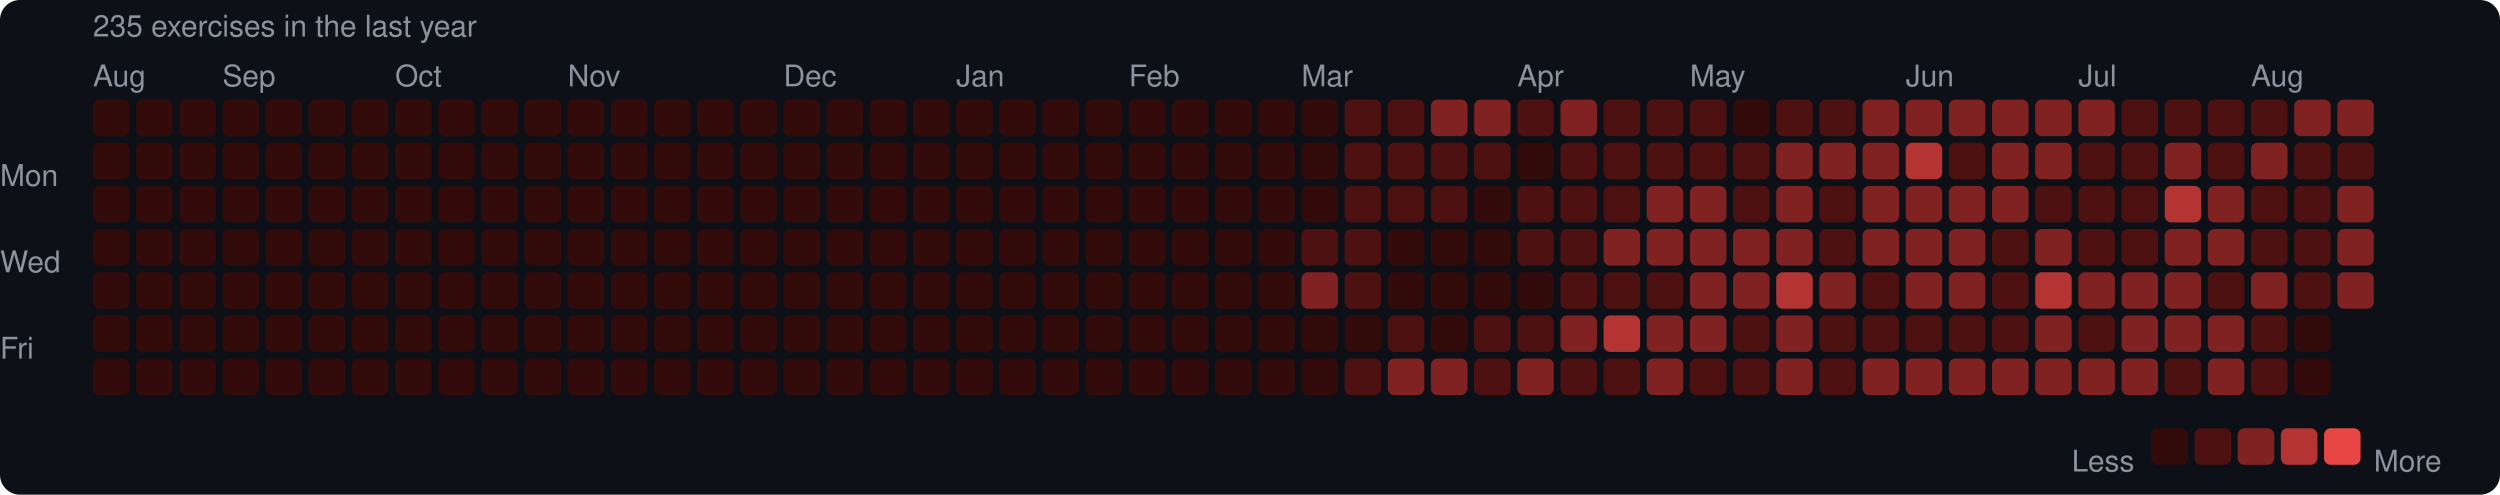
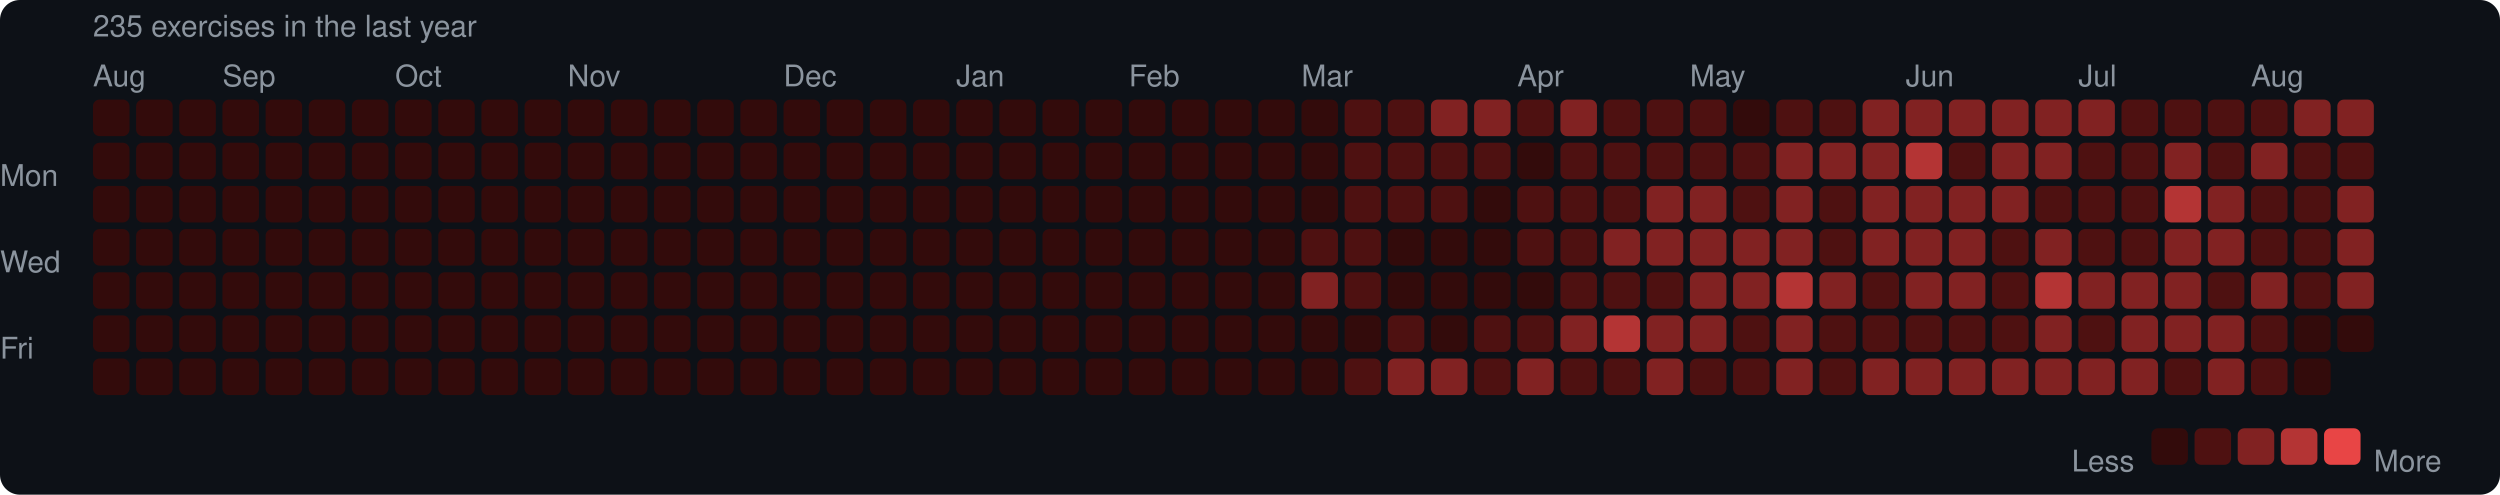
<svg xmlns="http://www.w3.org/2000/svg" width="753" height="149" viewBox="0 0 753 149">
  <rect width="753" height="149" rx="6" fill="#0d1117" />
  <style>text { font-family: -apple-system, BlinkMacSystemFont, "Segoe UI", Helvetica, Arial, sans-serif; fill: #8b949e; font-size: 9px; }</style>
  <text x="28" y="11" font-size="9">235 exercises in the last year</text>
  <text x="28" y="26">Aug</text>
  <text x="67" y="26">Sep</text>
  <text x="119" y="26">Oct</text>
  <text x="171" y="26">Nov</text>
  <text x="236" y="26">Dec</text>
  <text x="288" y="26">Jan</text>
  <text x="340" y="26">Feb</text>
  <text x="392" y="26">Mar</text>
  <text x="457" y="26">Apr</text>
  <text x="509" y="26">May</text>
  <text x="574" y="26">Jun</text>
  <text x="626" y="26">Jul</text>
  <text x="678" y="26">Aug</text>
  <text x="0" y="53" dominant-baseline="middle">Mon</text>
  <text x="0" y="79" dominant-baseline="middle">Wed</text>
  <text x="0" y="105" dominant-baseline="middle">Fri</text>
  <rect x="28" y="30" width="11" height="11" rx="2" fill="#330b0b" />
  <rect x="28" y="43" width="11" height="11" rx="2" fill="#330b0b" />
  <rect x="28" y="56" width="11" height="11" rx="2" fill="#330b0b" />
  <rect x="28" y="69" width="11" height="11" rx="2" fill="#330b0b" />
  <rect x="28" y="82" width="11" height="11" rx="2" fill="#330b0b" />
  <rect x="28" y="95" width="11" height="11" rx="2" fill="#330b0b" />
  <rect x="28" y="108" width="11" height="11" rx="2" fill="#330b0b" />
  <rect x="41" y="30" width="11" height="11" rx="2" fill="#330b0b" />
  <rect x="41" y="43" width="11" height="11" rx="2" fill="#330b0b" />
  <rect x="41" y="56" width="11" height="11" rx="2" fill="#330b0b" />
  <rect x="41" y="69" width="11" height="11" rx="2" fill="#330b0b" />
  <rect x="41" y="82" width="11" height="11" rx="2" fill="#330b0b" />
  <rect x="41" y="95" width="11" height="11" rx="2" fill="#330b0b" />
  <rect x="41" y="108" width="11" height="11" rx="2" fill="#330b0b" />
  <rect x="54" y="30" width="11" height="11" rx="2" fill="#330b0b" />
  <rect x="54" y="43" width="11" height="11" rx="2" fill="#330b0b" />
  <rect x="54" y="56" width="11" height="11" rx="2" fill="#330b0b" />
  <rect x="54" y="69" width="11" height="11" rx="2" fill="#330b0b" />
  <rect x="54" y="82" width="11" height="11" rx="2" fill="#330b0b" />
  <rect x="54" y="95" width="11" height="11" rx="2" fill="#330b0b" />
  <rect x="54" y="108" width="11" height="11" rx="2" fill="#330b0b" />
  <rect x="67" y="30" width="11" height="11" rx="2" fill="#330b0b" />
  <rect x="67" y="43" width="11" height="11" rx="2" fill="#330b0b" />
  <rect x="67" y="56" width="11" height="11" rx="2" fill="#330b0b" />
  <rect x="67" y="69" width="11" height="11" rx="2" fill="#330b0b" />
  <rect x="67" y="82" width="11" height="11" rx="2" fill="#330b0b" />
  <rect x="67" y="95" width="11" height="11" rx="2" fill="#330b0b" />
  <rect x="67" y="108" width="11" height="11" rx="2" fill="#330b0b" />
  <rect x="80" y="30" width="11" height="11" rx="2" fill="#330b0b" />
  <rect x="80" y="43" width="11" height="11" rx="2" fill="#330b0b" />
  <rect x="80" y="56" width="11" height="11" rx="2" fill="#330b0b" />
  <rect x="80" y="69" width="11" height="11" rx="2" fill="#330b0b" />
  <rect x="80" y="82" width="11" height="11" rx="2" fill="#330b0b" />
  <rect x="80" y="95" width="11" height="11" rx="2" fill="#330b0b" />
  <rect x="80" y="108" width="11" height="11" rx="2" fill="#330b0b" />
  <rect x="93" y="30" width="11" height="11" rx="2" fill="#330b0b" />
  <rect x="93" y="43" width="11" height="11" rx="2" fill="#330b0b" />
  <rect x="93" y="56" width="11" height="11" rx="2" fill="#330b0b" />
  <rect x="93" y="69" width="11" height="11" rx="2" fill="#330b0b" />
  <rect x="93" y="82" width="11" height="11" rx="2" fill="#330b0b" />
  <rect x="93" y="95" width="11" height="11" rx="2" fill="#330b0b" />
  <rect x="93" y="108" width="11" height="11" rx="2" fill="#330b0b" />
  <rect x="106" y="30" width="11" height="11" rx="2" fill="#330b0b" />
  <rect x="106" y="43" width="11" height="11" rx="2" fill="#330b0b" />
  <rect x="106" y="56" width="11" height="11" rx="2" fill="#330b0b" />
  <rect x="106" y="69" width="11" height="11" rx="2" fill="#330b0b" />
  <rect x="106" y="82" width="11" height="11" rx="2" fill="#330b0b" />
  <rect x="106" y="95" width="11" height="11" rx="2" fill="#330b0b" />
  <rect x="106" y="108" width="11" height="11" rx="2" fill="#330b0b" />
  <rect x="119" y="30" width="11" height="11" rx="2" fill="#330b0b" />
  <rect x="119" y="43" width="11" height="11" rx="2" fill="#330b0b" />
  <rect x="119" y="56" width="11" height="11" rx="2" fill="#330b0b" />
  <rect x="119" y="69" width="11" height="11" rx="2" fill="#330b0b" />
  <rect x="119" y="82" width="11" height="11" rx="2" fill="#330b0b" />
  <rect x="119" y="95" width="11" height="11" rx="2" fill="#330b0b" />
  <rect x="119" y="108" width="11" height="11" rx="2" fill="#330b0b" />
  <rect x="132" y="30" width="11" height="11" rx="2" fill="#330b0b" />
  <rect x="132" y="43" width="11" height="11" rx="2" fill="#330b0b" />
  <rect x="132" y="56" width="11" height="11" rx="2" fill="#330b0b" />
  <rect x="132" y="69" width="11" height="11" rx="2" fill="#330b0b" />
  <rect x="132" y="82" width="11" height="11" rx="2" fill="#330b0b" />
  <rect x="132" y="95" width="11" height="11" rx="2" fill="#330b0b" />
  <rect x="132" y="108" width="11" height="11" rx="2" fill="#330b0b" />
  <rect x="145" y="30" width="11" height="11" rx="2" fill="#330b0b" />
  <rect x="145" y="43" width="11" height="11" rx="2" fill="#330b0b" />
  <rect x="145" y="56" width="11" height="11" rx="2" fill="#330b0b" />
  <rect x="145" y="69" width="11" height="11" rx="2" fill="#330b0b" />
  <rect x="145" y="82" width="11" height="11" rx="2" fill="#330b0b" />
  <rect x="145" y="95" width="11" height="11" rx="2" fill="#330b0b" />
  <rect x="145" y="108" width="11" height="11" rx="2" fill="#330b0b" />
  <rect x="158" y="30" width="11" height="11" rx="2" fill="#330b0b" />
  <rect x="158" y="43" width="11" height="11" rx="2" fill="#330b0b" />
  <rect x="158" y="56" width="11" height="11" rx="2" fill="#330b0b" />
  <rect x="158" y="69" width="11" height="11" rx="2" fill="#330b0b" />
  <rect x="158" y="82" width="11" height="11" rx="2" fill="#330b0b" />
  <rect x="158" y="95" width="11" height="11" rx="2" fill="#330b0b" />
  <rect x="158" y="108" width="11" height="11" rx="2" fill="#330b0b" />
  <rect x="171" y="30" width="11" height="11" rx="2" fill="#330b0b" />
  <rect x="171" y="43" width="11" height="11" rx="2" fill="#330b0b" />
  <rect x="171" y="56" width="11" height="11" rx="2" fill="#330b0b" />
  <rect x="171" y="69" width="11" height="11" rx="2" fill="#330b0b" />
  <rect x="171" y="82" width="11" height="11" rx="2" fill="#330b0b" />
  <rect x="171" y="95" width="11" height="11" rx="2" fill="#330b0b" />
  <rect x="171" y="108" width="11" height="11" rx="2" fill="#330b0b" />
  <rect x="184" y="30" width="11" height="11" rx="2" fill="#330b0b" />
  <rect x="184" y="43" width="11" height="11" rx="2" fill="#330b0b" />
  <rect x="184" y="56" width="11" height="11" rx="2" fill="#330b0b" />
  <rect x="184" y="69" width="11" height="11" rx="2" fill="#330b0b" />
  <rect x="184" y="82" width="11" height="11" rx="2" fill="#330b0b" />
  <rect x="184" y="95" width="11" height="11" rx="2" fill="#330b0b" />
  <rect x="184" y="108" width="11" height="11" rx="2" fill="#330b0b" />
  <rect x="197" y="30" width="11" height="11" rx="2" fill="#330b0b" />
  <rect x="197" y="43" width="11" height="11" rx="2" fill="#330b0b" />
  <rect x="197" y="56" width="11" height="11" rx="2" fill="#330b0b" />
  <rect x="197" y="69" width="11" height="11" rx="2" fill="#330b0b" />
  <rect x="197" y="82" width="11" height="11" rx="2" fill="#330b0b" />
  <rect x="197" y="95" width="11" height="11" rx="2" fill="#330b0b" />
  <rect x="197" y="108" width="11" height="11" rx="2" fill="#330b0b" />
  <rect x="210" y="30" width="11" height="11" rx="2" fill="#330b0b" />
  <rect x="210" y="43" width="11" height="11" rx="2" fill="#330b0b" />
  <rect x="210" y="56" width="11" height="11" rx="2" fill="#330b0b" />
  <rect x="210" y="69" width="11" height="11" rx="2" fill="#330b0b" />
  <rect x="210" y="82" width="11" height="11" rx="2" fill="#330b0b" />
  <rect x="210" y="95" width="11" height="11" rx="2" fill="#330b0b" />
  <rect x="210" y="108" width="11" height="11" rx="2" fill="#330b0b" />
  <rect x="223" y="30" width="11" height="11" rx="2" fill="#330b0b" />
  <rect x="223" y="43" width="11" height="11" rx="2" fill="#330b0b" />
  <rect x="223" y="56" width="11" height="11" rx="2" fill="#330b0b" />
  <rect x="223" y="69" width="11" height="11" rx="2" fill="#330b0b" />
  <rect x="223" y="82" width="11" height="11" rx="2" fill="#330b0b" />
  <rect x="223" y="95" width="11" height="11" rx="2" fill="#330b0b" />
  <rect x="223" y="108" width="11" height="11" rx="2" fill="#330b0b" />
  <rect x="236" y="30" width="11" height="11" rx="2" fill="#330b0b" />
  <rect x="236" y="43" width="11" height="11" rx="2" fill="#330b0b" />
  <rect x="236" y="56" width="11" height="11" rx="2" fill="#330b0b" />
  <rect x="236" y="69" width="11" height="11" rx="2" fill="#330b0b" />
  <rect x="236" y="82" width="11" height="11" rx="2" fill="#330b0b" />
  <rect x="236" y="95" width="11" height="11" rx="2" fill="#330b0b" />
  <rect x="236" y="108" width="11" height="11" rx="2" fill="#330b0b" />
  <rect x="249" y="30" width="11" height="11" rx="2" fill="#330b0b" />
  <rect x="249" y="43" width="11" height="11" rx="2" fill="#330b0b" />
  <rect x="249" y="56" width="11" height="11" rx="2" fill="#330b0b" />
  <rect x="249" y="69" width="11" height="11" rx="2" fill="#330b0b" />
  <rect x="249" y="82" width="11" height="11" rx="2" fill="#330b0b" />
  <rect x="249" y="95" width="11" height="11" rx="2" fill="#330b0b" />
  <rect x="249" y="108" width="11" height="11" rx="2" fill="#330b0b" />
  <rect x="262" y="30" width="11" height="11" rx="2" fill="#330b0b" />
  <rect x="262" y="43" width="11" height="11" rx="2" fill="#330b0b" />
  <rect x="262" y="56" width="11" height="11" rx="2" fill="#330b0b" />
  <rect x="262" y="69" width="11" height="11" rx="2" fill="#330b0b" />
  <rect x="262" y="82" width="11" height="11" rx="2" fill="#330b0b" />
  <rect x="262" y="95" width="11" height="11" rx="2" fill="#330b0b" />
  <rect x="262" y="108" width="11" height="11" rx="2" fill="#330b0b" />
  <rect x="275" y="30" width="11" height="11" rx="2" fill="#330b0b" />
  <rect x="275" y="43" width="11" height="11" rx="2" fill="#330b0b" />
  <rect x="275" y="56" width="11" height="11" rx="2" fill="#330b0b" />
  <rect x="275" y="69" width="11" height="11" rx="2" fill="#330b0b" />
  <rect x="275" y="82" width="11" height="11" rx="2" fill="#330b0b" />
  <rect x="275" y="95" width="11" height="11" rx="2" fill="#330b0b" />
  <rect x="275" y="108" width="11" height="11" rx="2" fill="#330b0b" />
  <rect x="288" y="30" width="11" height="11" rx="2" fill="#330b0b" />
  <rect x="288" y="43" width="11" height="11" rx="2" fill="#330b0b" />
  <rect x="288" y="56" width="11" height="11" rx="2" fill="#330b0b" />
  <rect x="288" y="69" width="11" height="11" rx="2" fill="#330b0b" />
  <rect x="288" y="82" width="11" height="11" rx="2" fill="#330b0b" />
  <rect x="288" y="95" width="11" height="11" rx="2" fill="#330b0b" />
  <rect x="288" y="108" width="11" height="11" rx="2" fill="#330b0b" />
  <rect x="301" y="30" width="11" height="11" rx="2" fill="#330b0b" />
  <rect x="301" y="43" width="11" height="11" rx="2" fill="#330b0b" />
  <rect x="301" y="56" width="11" height="11" rx="2" fill="#330b0b" />
  <rect x="301" y="69" width="11" height="11" rx="2" fill="#330b0b" />
  <rect x="301" y="82" width="11" height="11" rx="2" fill="#330b0b" />
  <rect x="301" y="95" width="11" height="11" rx="2" fill="#330b0b" />
  <rect x="301" y="108" width="11" height="11" rx="2" fill="#330b0b" />
  <rect x="314" y="30" width="11" height="11" rx="2" fill="#330b0b" />
  <rect x="314" y="43" width="11" height="11" rx="2" fill="#330b0b" />
  <rect x="314" y="56" width="11" height="11" rx="2" fill="#330b0b" />
  <rect x="314" y="69" width="11" height="11" rx="2" fill="#330b0b" />
  <rect x="314" y="82" width="11" height="11" rx="2" fill="#330b0b" />
  <rect x="314" y="95" width="11" height="11" rx="2" fill="#330b0b" />
  <rect x="314" y="108" width="11" height="11" rx="2" fill="#330b0b" />
  <rect x="327" y="30" width="11" height="11" rx="2" fill="#330b0b" />
  <rect x="327" y="43" width="11" height="11" rx="2" fill="#330b0b" />
  <rect x="327" y="56" width="11" height="11" rx="2" fill="#330b0b" />
  <rect x="327" y="69" width="11" height="11" rx="2" fill="#330b0b" />
  <rect x="327" y="82" width="11" height="11" rx="2" fill="#330b0b" />
  <rect x="327" y="95" width="11" height="11" rx="2" fill="#330b0b" />
  <rect x="327" y="108" width="11" height="11" rx="2" fill="#330b0b" />
  <rect x="340" y="30" width="11" height="11" rx="2" fill="#330b0b" />
  <rect x="340" y="43" width="11" height="11" rx="2" fill="#330b0b" />
  <rect x="340" y="56" width="11" height="11" rx="2" fill="#330b0b" />
  <rect x="340" y="69" width="11" height="11" rx="2" fill="#330b0b" />
  <rect x="340" y="82" width="11" height="11" rx="2" fill="#330b0b" />
  <rect x="340" y="95" width="11" height="11" rx="2" fill="#330b0b" />
  <rect x="340" y="108" width="11" height="11" rx="2" fill="#330b0b" />
  <rect x="353" y="30" width="11" height="11" rx="2" fill="#330b0b" />
  <rect x="353" y="43" width="11" height="11" rx="2" fill="#330b0b" />
  <rect x="353" y="56" width="11" height="11" rx="2" fill="#330b0b" />
  <rect x="353" y="69" width="11" height="11" rx="2" fill="#330b0b" />
  <rect x="353" y="82" width="11" height="11" rx="2" fill="#330b0b" />
  <rect x="353" y="95" width="11" height="11" rx="2" fill="#330b0b" />
  <rect x="353" y="108" width="11" height="11" rx="2" fill="#330b0b" />
  <rect x="366" y="30" width="11" height="11" rx="2" fill="#330b0b" />
  <rect x="366" y="43" width="11" height="11" rx="2" fill="#330b0b" />
  <rect x="366" y="56" width="11" height="11" rx="2" fill="#330b0b" />
  <rect x="366" y="69" width="11" height="11" rx="2" fill="#330b0b" />
  <rect x="366" y="82" width="11" height="11" rx="2" fill="#330b0b" />
  <rect x="366" y="95" width="11" height="11" rx="2" fill="#330b0b" />
  <rect x="366" y="108" width="11" height="11" rx="2" fill="#330b0b" />
  <rect x="379" y="30" width="11" height="11" rx="2" fill="#330b0b" />
  <rect x="379" y="43" width="11" height="11" rx="2" fill="#330b0b" />
  <rect x="379" y="56" width="11" height="11" rx="2" fill="#330b0b" />
  <rect x="379" y="69" width="11" height="11" rx="2" fill="#330b0b" />
  <rect x="379" y="82" width="11" height="11" rx="2" fill="#330b0b" />
  <rect x="379" y="95" width="11" height="11" rx="2" fill="#330b0b" />
  <rect x="379" y="108" width="11" height="11" rx="2" fill="#330b0b" />
  <rect x="392" y="30" width="11" height="11" rx="2" fill="#330b0b" />
  <rect x="392" y="43" width="11" height="11" rx="2" fill="#330b0b" />
  <rect x="392" y="56" width="11" height="11" rx="2" fill="#330b0b" />
  <rect x="392" y="69" width="11" height="11" rx="2" fill="#4e1111" />
  <rect x="392" y="82" width="11" height="11" rx="2" fill="#812222" />
  <rect x="392" y="95" width="11" height="11" rx="2" fill="#330b0b" />
  <rect x="392" y="108" width="11" height="11" rx="2" fill="#330b0b" />
  <rect x="405" y="30" width="11" height="11" rx="2" fill="#4e1111" />
  <rect x="405" y="43" width="11" height="11" rx="2" fill="#4e1111" />
  <rect x="405" y="56" width="11" height="11" rx="2" fill="#4e1111" />
  <rect x="405" y="69" width="11" height="11" rx="2" fill="#4e1111" />
  <rect x="405" y="82" width="11" height="11" rx="2" fill="#4e1111" />
  <rect x="405" y="95" width="11" height="11" rx="2" fill="#330b0b" />
  <rect x="405" y="108" width="11" height="11" rx="2" fill="#4e1111" />
  <rect x="418" y="30" width="11" height="11" rx="2" fill="#4e1111" />
  <rect x="418" y="43" width="11" height="11" rx="2" fill="#4e1111" />
  <rect x="418" y="56" width="11" height="11" rx="2" fill="#4e1111" />
  <rect x="418" y="69" width="11" height="11" rx="2" fill="#330b0b" />
  <rect x="418" y="82" width="11" height="11" rx="2" fill="#330b0b" />
  <rect x="418" y="95" width="11" height="11" rx="2" fill="#4e1111" />
  <rect x="418" y="108" width="11" height="11" rx="2" fill="#812222" />
  <rect x="431" y="30" width="11" height="11" rx="2" fill="#812222" />
  <rect x="431" y="43" width="11" height="11" rx="2" fill="#4e1111" />
  <rect x="431" y="56" width="11" height="11" rx="2" fill="#4e1111" />
  <rect x="431" y="69" width="11" height="11" rx="2" fill="#330b0b" />
  <rect x="431" y="82" width="11" height="11" rx="2" fill="#330b0b" />
  <rect x="431" y="95" width="11" height="11" rx="2" fill="#330b0b" />
  <rect x="431" y="108" width="11" height="11" rx="2" fill="#812222" />
  <rect x="444" y="30" width="11" height="11" rx="2" fill="#812222" />
  <rect x="444" y="43" width="11" height="11" rx="2" fill="#4e1111" />
  <rect x="444" y="56" width="11" height="11" rx="2" fill="#330b0b" />
  <rect x="444" y="69" width="11" height="11" rx="2" fill="#330b0b" />
  <rect x="444" y="82" width="11" height="11" rx="2" fill="#330b0b" />
  <rect x="444" y="95" width="11" height="11" rx="2" fill="#4e1111" />
  <rect x="444" y="108" width="11" height="11" rx="2" fill="#4e1111" />
  <rect x="457" y="30" width="11" height="11" rx="2" fill="#4e1111" />
  <rect x="457" y="43" width="11" height="11" rx="2" fill="#330b0b" />
  <rect x="457" y="56" width="11" height="11" rx="2" fill="#4e1111" />
  <rect x="457" y="69" width="11" height="11" rx="2" fill="#4e1111" />
  <rect x="457" y="82" width="11" height="11" rx="2" fill="#330b0b" />
  <rect x="457" y="95" width="11" height="11" rx="2" fill="#4e1111" />
  <rect x="457" y="108" width="11" height="11" rx="2" fill="#812222" />
  <rect x="470" y="30" width="11" height="11" rx="2" fill="#812222" />
  <rect x="470" y="43" width="11" height="11" rx="2" fill="#4e1111" />
  <rect x="470" y="56" width="11" height="11" rx="2" fill="#4e1111" />
  <rect x="470" y="69" width="11" height="11" rx="2" fill="#4e1111" />
  <rect x="470" y="82" width="11" height="11" rx="2" fill="#4e1111" />
  <rect x="470" y="95" width="11" height="11" rx="2" fill="#812222" />
  <rect x="470" y="108" width="11" height="11" rx="2" fill="#4e1111" />
  <rect x="483" y="30" width="11" height="11" rx="2" fill="#4e1111" />
  <rect x="483" y="43" width="11" height="11" rx="2" fill="#4e1111" />
  <rect x="483" y="56" width="11" height="11" rx="2" fill="#4e1111" />
  <rect x="483" y="69" width="11" height="11" rx="2" fill="#812222" />
  <rect x="483" y="82" width="11" height="11" rx="2" fill="#4e1111" />
  <rect x="483" y="95" width="11" height="11" rx="2" fill="#b43434" />
  <rect x="483" y="108" width="11" height="11" rx="2" fill="#4e1111" />
  <rect x="496" y="30" width="11" height="11" rx="2" fill="#4e1111" />
  <rect x="496" y="43" width="11" height="11" rx="2" fill="#4e1111" />
  <rect x="496" y="56" width="11" height="11" rx="2" fill="#812222" />
  <rect x="496" y="69" width="11" height="11" rx="2" fill="#812222" />
  <rect x="496" y="82" width="11" height="11" rx="2" fill="#4e1111" />
  <rect x="496" y="95" width="11" height="11" rx="2" fill="#812222" />
  <rect x="496" y="108" width="11" height="11" rx="2" fill="#812222" />
  <rect x="509" y="30" width="11" height="11" rx="2" fill="#4e1111" />
  <rect x="509" y="43" width="11" height="11" rx="2" fill="#4e1111" />
  <rect x="509" y="56" width="11" height="11" rx="2" fill="#812222" />
  <rect x="509" y="69" width="11" height="11" rx="2" fill="#812222" />
  <rect x="509" y="82" width="11" height="11" rx="2" fill="#812222" />
  <rect x="509" y="95" width="11" height="11" rx="2" fill="#812222" />
  <rect x="509" y="108" width="11" height="11" rx="2" fill="#4e1111" />
  <rect x="522" y="30" width="11" height="11" rx="2" fill="#330b0b" />
  <rect x="522" y="43" width="11" height="11" rx="2" fill="#4e1111" />
  <rect x="522" y="56" width="11" height="11" rx="2" fill="#4e1111" />
  <rect x="522" y="69" width="11" height="11" rx="2" fill="#812222" />
  <rect x="522" y="82" width="11" height="11" rx="2" fill="#812222" />
  <rect x="522" y="95" width="11" height="11" rx="2" fill="#4e1111" />
  <rect x="522" y="108" width="11" height="11" rx="2" fill="#4e1111" />
  <rect x="535" y="30" width="11" height="11" rx="2" fill="#4e1111" />
  <rect x="535" y="43" width="11" height="11" rx="2" fill="#812222" />
  <rect x="535" y="56" width="11" height="11" rx="2" fill="#812222" />
  <rect x="535" y="69" width="11" height="11" rx="2" fill="#812222" />
  <rect x="535" y="82" width="11" height="11" rx="2" fill="#b43434" />
  <rect x="535" y="95" width="11" height="11" rx="2" fill="#812222" />
  <rect x="535" y="108" width="11" height="11" rx="2" fill="#812222" />
  <rect x="548" y="30" width="11" height="11" rx="2" fill="#4e1111" />
  <rect x="548" y="43" width="11" height="11" rx="2" fill="#812222" />
  <rect x="548" y="56" width="11" height="11" rx="2" fill="#4e1111" />
  <rect x="548" y="69" width="11" height="11" rx="2" fill="#4e1111" />
  <rect x="548" y="82" width="11" height="11" rx="2" fill="#812222" />
  <rect x="548" y="95" width="11" height="11" rx="2" fill="#4e1111" />
  <rect x="548" y="108" width="11" height="11" rx="2" fill="#4e1111" />
  <rect x="561" y="30" width="11" height="11" rx="2" fill="#812222" />
  <rect x="561" y="43" width="11" height="11" rx="2" fill="#812222" />
  <rect x="561" y="56" width="11" height="11" rx="2" fill="#812222" />
  <rect x="561" y="69" width="11" height="11" rx="2" fill="#812222" />
  <rect x="561" y="82" width="11" height="11" rx="2" fill="#4e1111" />
  <rect x="561" y="95" width="11" height="11" rx="2" fill="#4e1111" />
  <rect x="561" y="108" width="11" height="11" rx="2" fill="#812222" />
  <rect x="574" y="30" width="11" height="11" rx="2" fill="#812222" />
  <rect x="574" y="43" width="11" height="11" rx="2" fill="#b43434" />
  <rect x="574" y="56" width="11" height="11" rx="2" fill="#812222" />
  <rect x="574" y="69" width="11" height="11" rx="2" fill="#812222" />
  <rect x="574" y="82" width="11" height="11" rx="2" fill="#812222" />
  <rect x="574" y="95" width="11" height="11" rx="2" fill="#4e1111" />
  <rect x="574" y="108" width="11" height="11" rx="2" fill="#812222" />
  <rect x="587" y="30" width="11" height="11" rx="2" fill="#812222" />
  <rect x="587" y="43" width="11" height="11" rx="2" fill="#4e1111" />
  <rect x="587" y="56" width="11" height="11" rx="2" fill="#812222" />
  <rect x="587" y="69" width="11" height="11" rx="2" fill="#812222" />
  <rect x="587" y="82" width="11" height="11" rx="2" fill="#812222" />
  <rect x="587" y="95" width="11" height="11" rx="2" fill="#4e1111" />
  <rect x="587" y="108" width="11" height="11" rx="2" fill="#812222" />
  <rect x="600" y="30" width="11" height="11" rx="2" fill="#812222" />
  <rect x="600" y="43" width="11" height="11" rx="2" fill="#812222" />
  <rect x="600" y="56" width="11" height="11" rx="2" fill="#812222" />
  <rect x="600" y="69" width="11" height="11" rx="2" fill="#4e1111" />
  <rect x="600" y="82" width="11" height="11" rx="2" fill="#4e1111" />
  <rect x="600" y="95" width="11" height="11" rx="2" fill="#4e1111" />
  <rect x="600" y="108" width="11" height="11" rx="2" fill="#812222" />
  <rect x="613" y="30" width="11" height="11" rx="2" fill="#812222" />
  <rect x="613" y="43" width="11" height="11" rx="2" fill="#812222" />
  <rect x="613" y="56" width="11" height="11" rx="2" fill="#4e1111" />
  <rect x="613" y="69" width="11" height="11" rx="2" fill="#812222" />
  <rect x="613" y="82" width="11" height="11" rx="2" fill="#b43434" />
  <rect x="613" y="95" width="11" height="11" rx="2" fill="#812222" />
  <rect x="613" y="108" width="11" height="11" rx="2" fill="#812222" />
  <rect x="626" y="30" width="11" height="11" rx="2" fill="#812222" />
  <rect x="626" y="43" width="11" height="11" rx="2" fill="#4e1111" />
  <rect x="626" y="56" width="11" height="11" rx="2" fill="#4e1111" />
  <rect x="626" y="69" width="11" height="11" rx="2" fill="#4e1111" />
  <rect x="626" y="82" width="11" height="11" rx="2" fill="#812222" />
  <rect x="626" y="95" width="11" height="11" rx="2" fill="#4e1111" />
  <rect x="626" y="108" width="11" height="11" rx="2" fill="#812222" />
  <rect x="639" y="30" width="11" height="11" rx="2" fill="#4e1111" />
  <rect x="639" y="43" width="11" height="11" rx="2" fill="#4e1111" />
  <rect x="639" y="56" width="11" height="11" rx="2" fill="#4e1111" />
  <rect x="639" y="69" width="11" height="11" rx="2" fill="#4e1111" />
  <rect x="639" y="82" width="11" height="11" rx="2" fill="#812222" />
  <rect x="639" y="95" width="11" height="11" rx="2" fill="#812222" />
  <rect x="639" y="108" width="11" height="11" rx="2" fill="#812222" />
  <rect x="652" y="30" width="11" height="11" rx="2" fill="#4e1111" />
  <rect x="652" y="43" width="11" height="11" rx="2" fill="#812222" />
  <rect x="652" y="56" width="11" height="11" rx="2" fill="#b43434" />
  <rect x="652" y="69" width="11" height="11" rx="2" fill="#812222" />
  <rect x="652" y="82" width="11" height="11" rx="2" fill="#812222" />
  <rect x="652" y="95" width="11" height="11" rx="2" fill="#812222" />
  <rect x="652" y="108" width="11" height="11" rx="2" fill="#4e1111" />
  <rect x="665" y="30" width="11" height="11" rx="2" fill="#4e1111" />
  <rect x="665" y="43" width="11" height="11" rx="2" fill="#4e1111" />
  <rect x="665" y="56" width="11" height="11" rx="2" fill="#812222" />
  <rect x="665" y="69" width="11" height="11" rx="2" fill="#812222" />
  <rect x="665" y="82" width="11" height="11" rx="2" fill="#4e1111" />
  <rect x="665" y="95" width="11" height="11" rx="2" fill="#812222" />
  <rect x="665" y="108" width="11" height="11" rx="2" fill="#812222" />
  <rect x="678" y="30" width="11" height="11" rx="2" fill="#4e1111" />
  <rect x="678" y="43" width="11" height="11" rx="2" fill="#812222" />
  <rect x="678" y="56" width="11" height="11" rx="2" fill="#4e1111" />
  <rect x="678" y="69" width="11" height="11" rx="2" fill="#4e1111" />
  <rect x="678" y="82" width="11" height="11" rx="2" fill="#812222" />
  <rect x="678" y="95" width="11" height="11" rx="2" fill="#4e1111" />
  <rect x="678" y="108" width="11" height="11" rx="2" fill="#4e1111" />
  <rect x="691" y="30" width="11" height="11" rx="2" fill="#812222" />
  <rect x="691" y="43" width="11" height="11" rx="2" fill="#4e1111" />
  <rect x="691" y="56" width="11" height="11" rx="2" fill="#4e1111" />
  <rect x="691" y="69" width="11" height="11" rx="2" fill="#4e1111" />
  <rect x="691" y="82" width="11" height="11" rx="2" fill="#4e1111" />
  <rect x="691" y="95" width="11" height="11" rx="2" fill="#330b0b" />
  <rect x="691" y="108" width="11" height="11" rx="2" fill="#330b0b" />
  <rect x="704" y="30" width="11" height="11" rx="2" fill="#812222" />
  <rect x="704" y="43" width="11" height="11" rx="2" fill="#4e1111" />
  <rect x="704" y="56" width="11" height="11" rx="2" fill="#812222" />
  <rect x="704" y="69" width="11" height="11" rx="2" fill="#812222" />
  <rect x="704" y="82" width="11" height="11" rx="2" fill="#812222" />
+   <rect x="704" y="95" width="11" height="11" rx="2" fill="#330b0b" />
  <text x="624" y="139" dominant-baseline="middle">Less</text>
  <rect x="648" y="129" width="11" height="11" rx="2" fill="#330b0b" />
  <rect x="661" y="129" width="11" height="11" rx="2" fill="#4e1111" />
  <rect x="674" y="129" width="11" height="11" rx="2" fill="#812222" />
  <rect x="687" y="129" width="11" height="11" rx="2" fill="#b43434" />
  <rect x="700" y="129" width="11" height="11" rx="2" fill="#e84545" />
  <text x="715" y="139" dominant-baseline="middle">More</text>
</svg>
